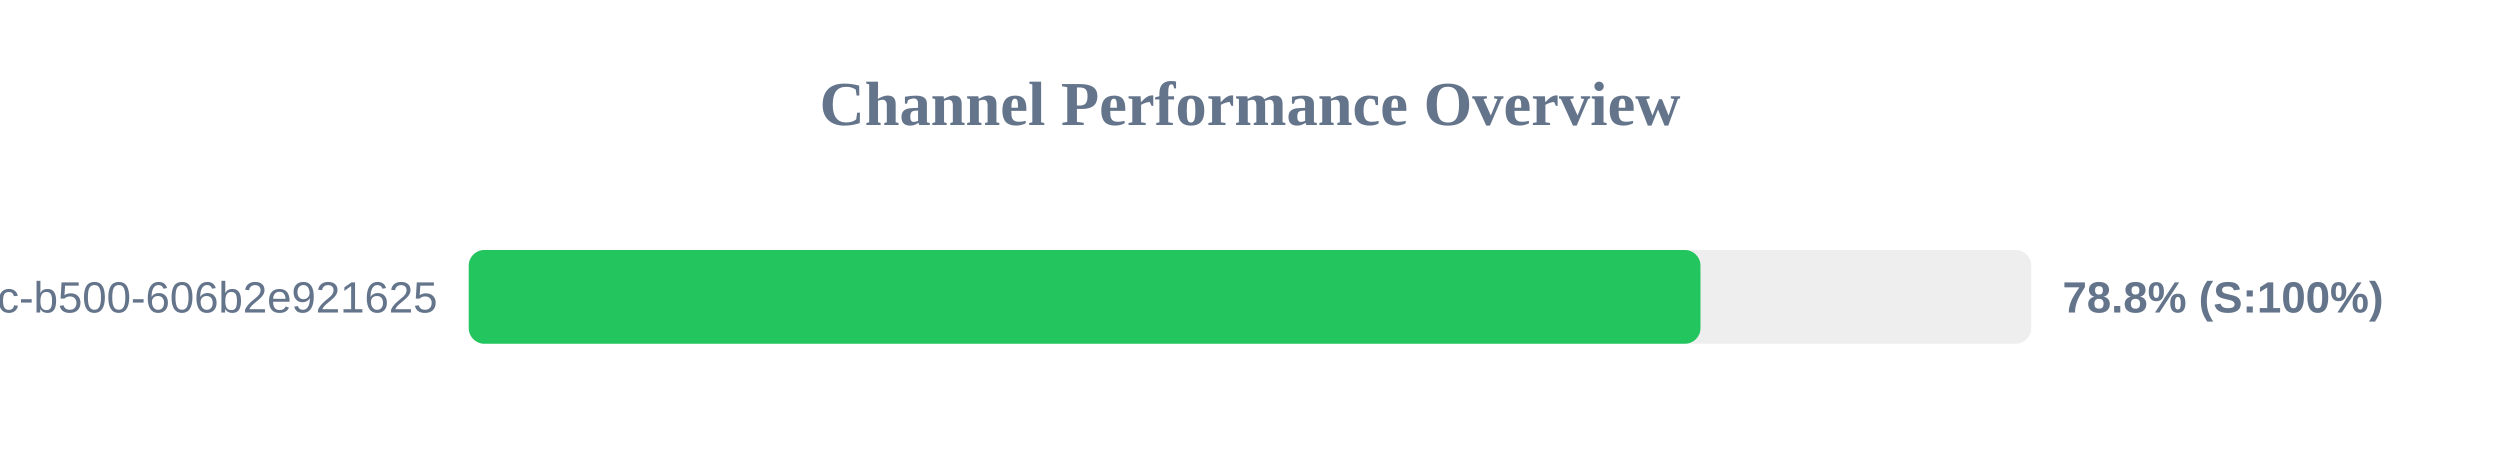
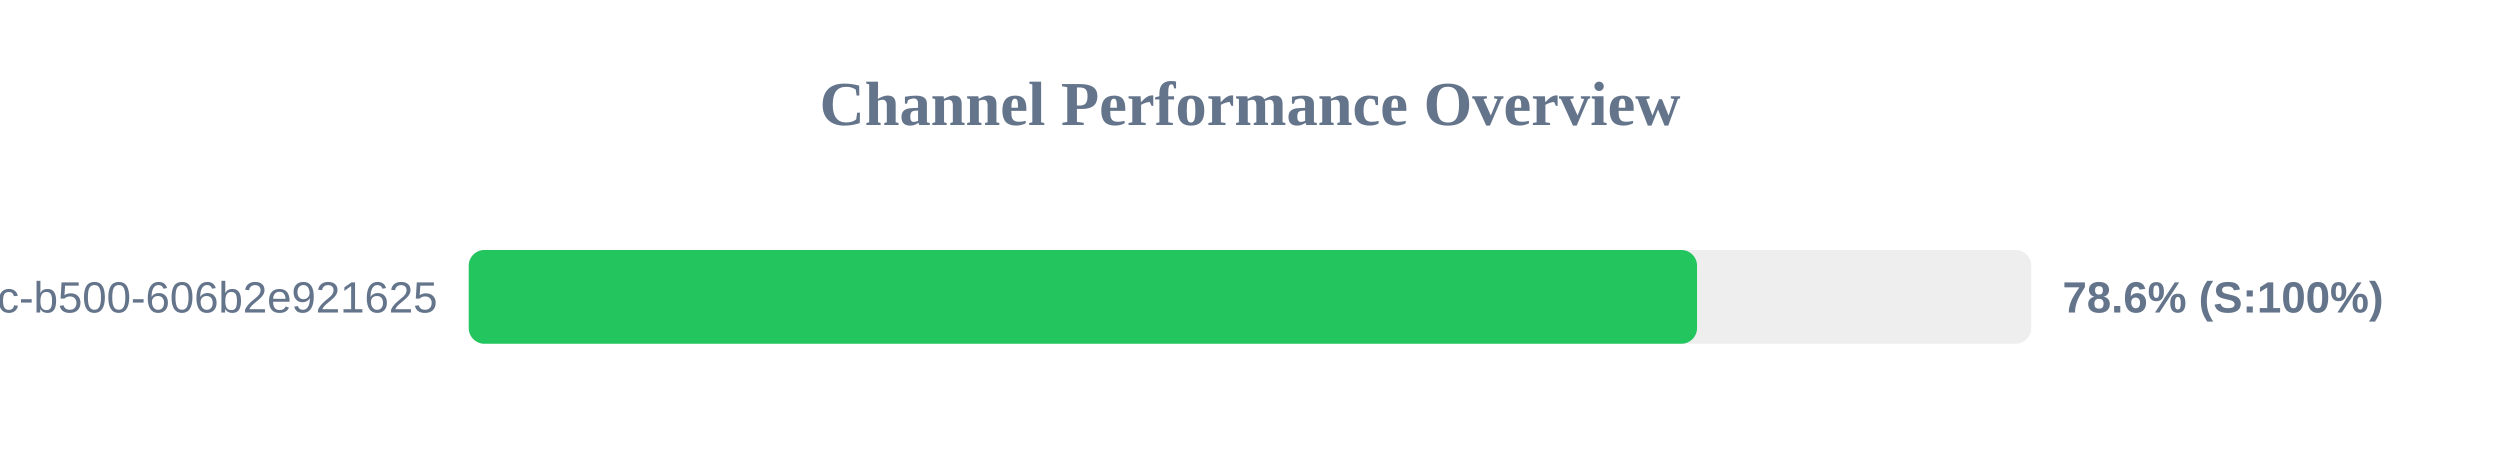
<svg xmlns="http://www.w3.org/2000/svg" width="800" height="150" version="1.1">
  <style>
        .row { font: 14px Arial; fill: #64748b; }
        .score { font: bold 14px Arial; fill: #64748b; }
    </style>
  <text x="400" y="40" text-anchor="middle" font-size="20px" font-weight="bold" fill="#64748b">Channel Performance Overview</text>
  <rect x="150" y="80" width="500" height="30" fill="#eee" rx="5" />
-   <rect x="150" y="80" width="394.15" height="30" fill="#22c55e" rx="5" />
+   <rect x="150" y="80" width="393.05" height="30" fill="#22c55e" rx="5" />
  <text x="140" y="100" text-anchor="end" class="row">?uuid=f901861b-6491-450c-b500-606b2e921625</text>
-   <text x="660" y="100" text-anchor="start" class="score">78.8% (S:100%)</text>
+   <text x="660" y="100" text-anchor="start" class="score">78.6% (S:100%)</text>
</svg>
